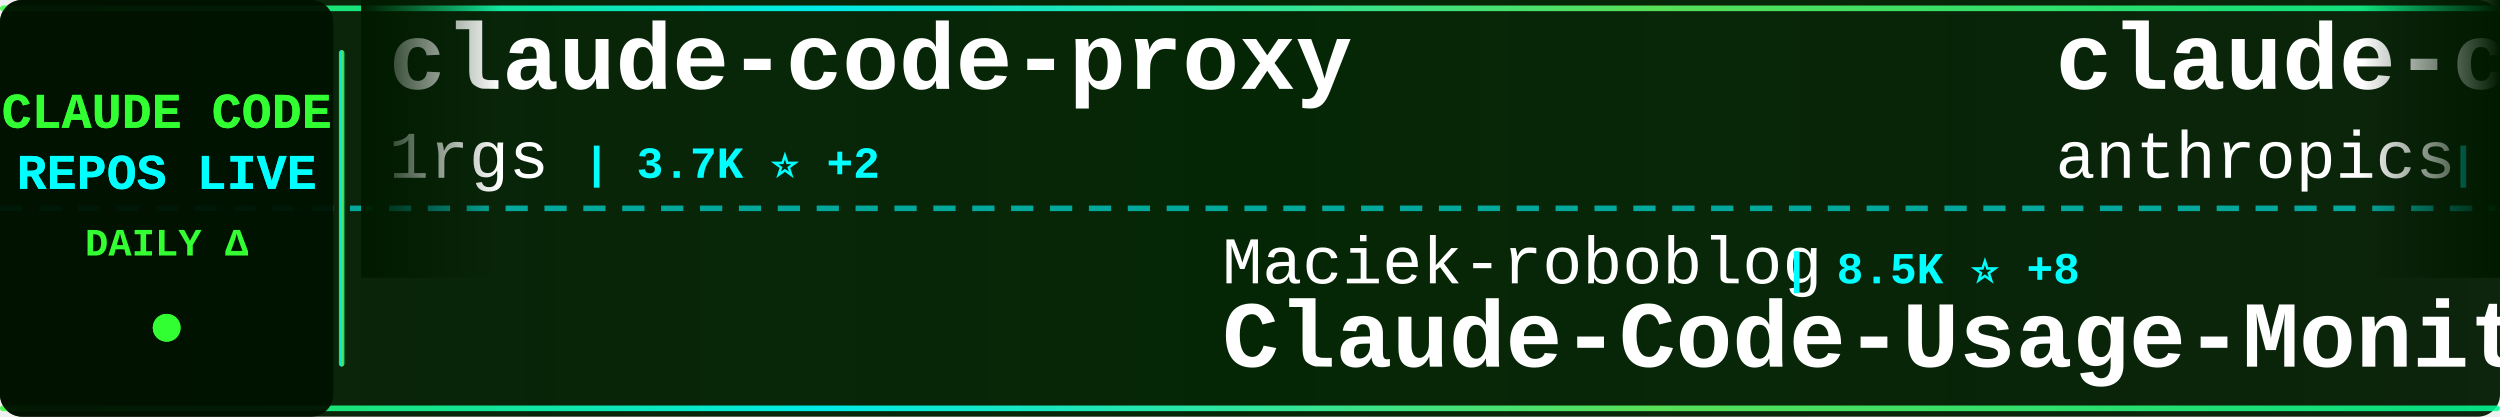
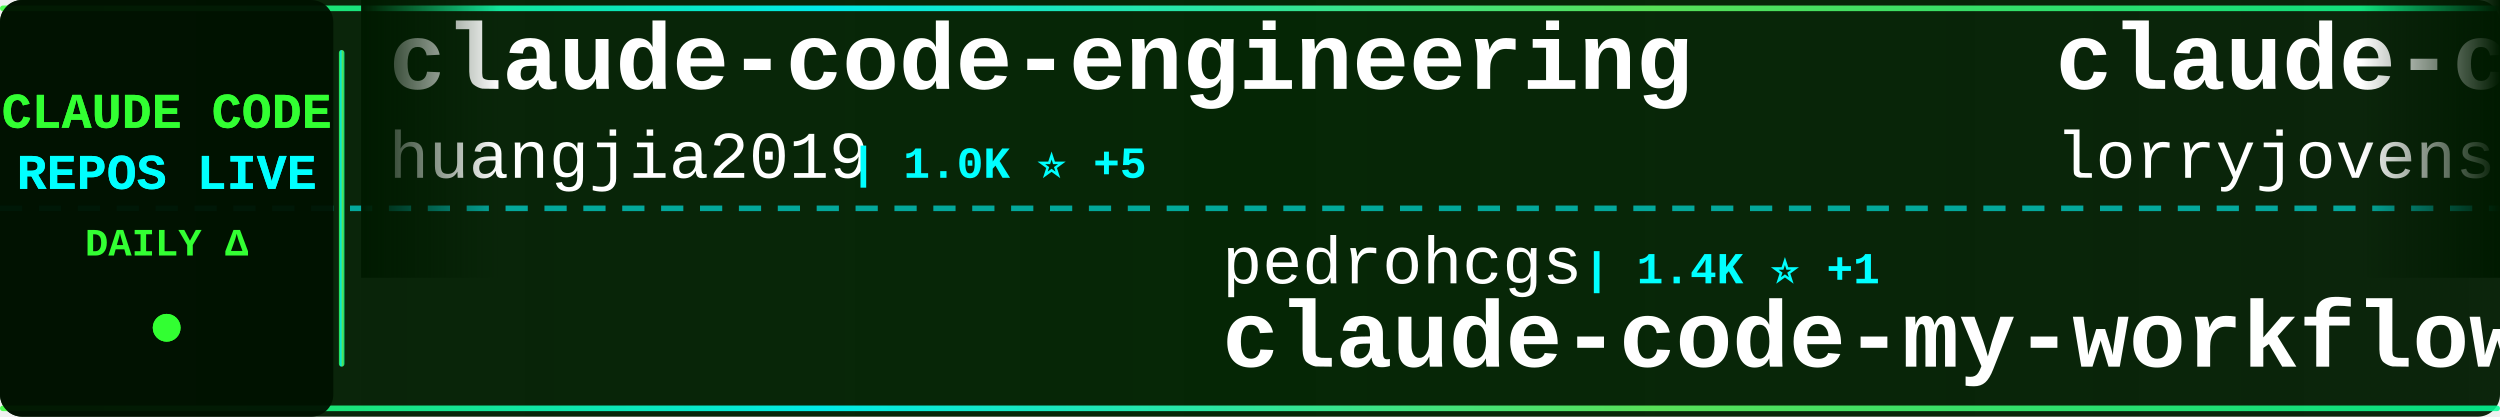
<svg xmlns="http://www.w3.org/2000/svg" width="900" height="150">
  <defs>
    <linearGradient id="tickerBg" x1="0%" y1="0%" x2="100%" y2="0%">
      <stop offset="0%" style="stop-color:#001a00;stop-opacity:0.95" />
      <stop offset="50%" style="stop-color:#002200;stop-opacity:0.98" />
      <stop offset="100%" style="stop-color:#001a00;stop-opacity:0.95" />
    </linearGradient>
    <linearGradient id="borderGrad" x1="0%" y1="0%" x2="100%" y2="0%">
      <stop offset="0%" style="stop-color:#33ff33;stop-opacity:0.85">
        <animate attributeName="stop-opacity" values="0.85;1;0.85" dur="2s" repeatCount="indefinite" />
      </stop>
      <stop offset="33%" style="stop-color:#00ffff;stop-opacity:0.9">
        <animate attributeName="stop-opacity" values="0.9;1;0.9" dur="2.2s" repeatCount="indefinite" />
      </stop>
      <stop offset="66%" style="stop-color:#66ff66;stop-opacity:0.85">
        <animate attributeName="stop-opacity" values="0.85;1;0.85" dur="1.8s" repeatCount="indefinite" />
      </stop>
      <stop offset="100%" style="stop-color:#00ff99;stop-opacity:0.85">
        <animate attributeName="stop-opacity" values="0.85;1;0.85" dur="2s" repeatCount="indefinite" />
      </stop>
    </linearGradient>
    <filter id="textGlow">
      <feGaussianBlur stdDeviation="0.1" result="coloredBlur" />
      <feMerge>
        <feMergeNode in="coloredBlur" />
        <feMergeNode in="SourceGraphic" />
      </feMerge>
    </filter>
    <filter id="metricGlow">
      <feGaussianBlur stdDeviation="0.2" result="coloredBlur" />
      <feMerge>
        <feMergeNode in="coloredBlur" />
        <feMergeNode in="SourceGraphic" />
      </feMerge>
    </filter>
    <linearGradient id="leftFade" x1="0%" y1="0%" x2="100%" y2="0%">
      <stop offset="0%" style="stop-color:#001a00;stop-opacity:1" />
      <stop offset="100%" style="stop-color:#001a00;stop-opacity:0" />
    </linearGradient>
    <linearGradient id="rightFade" x1="0%" y1="0%" x2="100%" y2="0%">
      <stop offset="0%" style="stop-color:#001a00;stop-opacity:0" />
      <stop offset="100%" style="stop-color:#001a00;stop-opacity:1" />
    </linearGradient>
  </defs>
  <rect width="900" height="150" fill="url(#tickerBg)" rx="8" />
  <rect x="0" y="2" width="900" height="2" fill="url(#borderGrad)" rx="1" />
  <rect x="0" y="146" width="900" height="2" fill="url(#borderGrad)" rx="1" />
  <line x1="0" y1="75" x2="900" y2="75" stroke="#00ffff" stroke-width="2" stroke-dasharray="8 6" opacity="0.6" />
  <rect x="0" y="0" width="120" height="150" fill="#001100" opacity="0.95" rx="8" />
  <text x="60" y="46" font-family="'Courier New', monospace" font-size="18" font-weight="bold" fill="#33ff33" text-anchor="middle" filter="url(#textGlow)">
    CLAUDE CODE
  </text>
  <text x="60" y="68" font-family="'Courier New', monospace" font-size="18" font-weight="bold" fill="#00ffff" text-anchor="middle" filter="url(#textGlow)">
    REPOS LIVE
  </text>
  <text x="60" y="92" font-family="'Courier New', monospace" font-size="14" font-weight="bold" fill="#33ff33" text-anchor="middle">
    DAILY Δ
  </text>
  <circle cx="60" cy="118" r="5" fill="#33ff33" filter="url(#metricGlow)">
    <animate attributeName="r" values="4;6;4" dur="1.5s" repeatCount="indefinite" />
    <animate attributeName="opacity" values="0.6;1;0.6" dur="1.5s" repeatCount="indefinite" />
  </circle>
  <rect x="122" y="18" width="2" height="114" fill="url(#borderGrad)" rx="1" />
  <clipPath id="tickerClip">
    <rect x="130" y="0" width="770" height="150" />
  </clipPath>
  <g clip-path="url(#tickerClip)">
    <g id="tickerItems">
      <animateTransform attributeName="transform" attributeType="XML" type="translate" from="0 0" to="-3000 0" dur="54s" repeatCount="indefinite" />
      <g transform="translate(0, 0)">
-         <text x="140" y="32" font-family="'Courier New', monospace" font-size="34" font-weight="bold" fill="#ffffff">claude-code-proxy</text>
-         <text x="140" y="64" font-family="'Courier New', monospace" font-size="24" font-weight="normal" fill="#ffffff" opacity="1.0">1rgs</text>
-         <text x="210" y="64" font-family="'Courier New', monospace" font-size="16" font-weight="bold" fill="#00ffff"> | 3.7K ⭐ +2</text>
+         <text x="140" y="32" font-family="'Courier New', monospace" font-size="34" font-weight="bold" fill="#ffffff">claude-code-engineering</text>
+         <text x="140" y="64" font-family="'Courier New', monospace" font-size="24" font-weight="normal" fill="#ffffff" opacity="1.0">huangjia2019</text>
+         <text x="306" y="64" font-family="'Courier New', monospace" font-size="16" font-weight="bold" fill="#00ffff"> | 1.0K ⭐ +5</text>
      </g>
      <g transform="translate(300, 0)">
-         <text x="140" y="102" font-family="'Courier New', monospace" font-size="24" font-weight="normal" fill="#ffffff" opacity="1.0">Maciek-roboblog</text>
-         <text x="342" y="102" font-family="'Courier New', monospace" font-size="16" font-weight="bold" fill="#00ffff"> | 8.5K ⭐ +8</text>
-         <text x="140" y="132" font-family="'Courier New', monospace" font-size="34" font-weight="bold" fill="#ffffff">Claude-Code-Usage-Monito...</text>
+         <text x="140" y="102" font-family="'Courier New', monospace" font-size="24" font-weight="normal" fill="#ffffff" opacity="1.0">pedrohcgs</text>
+         <text x="270" y="102" font-family="'Courier New', monospace" font-size="16" font-weight="bold" fill="#00ffff"> | 1.4K ⭐ +1</text>
+         <text x="140" y="132" font-family="'Courier New', monospace" font-size="34" font-weight="bold" fill="#ffffff">claude-code-my-workflow</text>
      </g>
      <g transform="translate(600, 0)">
-         <text x="140" y="32" font-family="'Courier New', monospace" font-size="34" font-weight="bold" fill="#ffffff">claude-code-security-rev...</text>
-         <text x="140" y="64" font-family="'Courier New', monospace" font-size="24" font-weight="normal" fill="#ffffff" opacity="1.0">anthropics</text>
-         <text x="282" y="64" font-family="'Courier New', monospace" font-size="16" font-weight="bold" fill="#00ffff"> | 5.6K ⭐ +8</text>
+         <text x="140" y="32" font-family="'Courier New', monospace" font-size="34" font-weight="bold" fill="#ffffff">claude-code-rust</text>
+         <text x="140" y="64" font-family="'Courier New', monospace" font-size="24" font-weight="normal" fill="#ffffff" opacity="1.0">lorryjovens-hub</text>
+         <text x="342" y="64" font-family="'Courier New', monospace" font-size="16" font-weight="bold" fill="#00ffff"> | 1.7K ⭐</text>
      </g>
      <g transform="translate(900, 0)">
-         <text x="140" y="102" font-family="'Courier New', monospace" font-size="24" font-weight="normal" fill="#ffffff" opacity="1.0">jqueryscript</text>
-         <text x="306" y="102" font-family="'Courier New', monospace" font-size="16" font-weight="bold" fill="#00ffff"> | 472 ⭐ +1</text>
-         <text x="140" y="132" font-family="'Courier New', monospace" font-size="34" font-weight="bold" fill="#ffffff">awesome-claude-code</text>
+         <text x="140" y="102" font-family="'Courier New', monospace" font-size="24" font-weight="normal" fill="#ffffff" opacity="1.0">diet103</text>
+         <text x="246" y="102" font-family="'Courier New', monospace" font-size="16" font-weight="bold" fill="#00ffff"> | 10.0K ⭐ +42</text>
+         <text x="140" y="132" font-family="'Courier New', monospace" font-size="34" font-weight="bold" fill="#ffffff">claude-code-infrastructu...</text>
      </g>
      <g transform="translate(1200, 0)">
-         <text x="140" y="32" font-family="'Courier New', monospace" font-size="34" font-weight="bold" fill="#ffffff">Claude-Code-Source-Study</text>
-         <text x="140" y="64" font-family="'Courier New', monospace" font-size="24" font-weight="normal" fill="#ffffff" opacity="1.0">luyao618</text>
-         <text x="258" y="64" font-family="'Courier New', monospace" font-size="16" font-weight="bold" fill="#00ffff"> | 1.6K ⭐ +2</text>
+         <text x="140" y="32" font-family="'Courier New', monospace" font-size="34" font-weight="bold" fill="#ffffff">Claude-Code</text>
+         <text x="140" y="64" font-family="'Courier New', monospace" font-size="24" font-weight="normal" fill="#ffffff" opacity="1.0">pengchengneo</text>
+         <text x="306" y="64" font-family="'Courier New', monospace" font-size="16" font-weight="bold" fill="#00ffff"> | 1.7K ⭐ +4</text>
      </g>
      <g transform="translate(1500, 0)">
-         <text x="140" y="102" font-family="'Courier New', monospace" font-size="24" font-weight="normal" fill="#ffffff" opacity="1.0">anthropics</text>
-         <text x="282" y="102" font-family="'Courier New', monospace" font-size="16" font-weight="bold" fill="#00ffff"> | 163.1K ⭐ +257</text>
-         <text x="140" y="132" font-family="'Courier New', monospace" font-size="34" font-weight="bold" fill="#ffffff">skills</text>
+         <text x="140" y="102" font-family="'Courier New', monospace" font-size="24" font-weight="normal" fill="#ffffff" opacity="1.0">sugyan</text>
+         <text x="234" y="102" font-family="'Courier New', monospace" font-size="16" font-weight="bold" fill="#00ffff"> | 1.1K ⭐</text>
+         <text x="140" y="132" font-family="'Courier New', monospace" font-size="34" font-weight="bold" fill="#ffffff">claude-code-webui</text>
      </g>
      <g transform="translate(1800, 0)">
-         <text x="140" y="32" font-family="'Courier New', monospace" font-size="34" font-weight="bold" fill="#ffffff">claude_codex_bridge</text>
-         <text x="140" y="64" font-family="'Courier New', monospace" font-size="24" font-weight="normal" fill="#ffffff" opacity="1.0">SeemSeam</text>
-         <text x="258" y="64" font-family="'Courier New', monospace" font-size="16" font-weight="bold" fill="#00ffff"> | 3.3K ⭐ +8</text>
+         <text x="140" y="32" font-family="'Courier New', monospace" font-size="34" font-weight="bold" fill="#ffffff">everything-claude-code-z...</text>
+         <text x="140" y="64" font-family="'Courier New', monospace" font-size="24" font-weight="normal" fill="#ffffff" opacity="1.0">xu-xiang</text>
+         <text x="258" y="64" font-family="'Courier New', monospace" font-size="16" font-weight="bold" fill="#00ffff"> | 1.7K ⭐ +10</text>
      </g>
      <g transform="translate(2100, 0)">
-         <text x="140" y="102" font-family="'Courier New', monospace" font-size="24" font-weight="normal" fill="#ffffff" opacity="1.0">repowise-dev</text>
-         <text x="306" y="102" font-family="'Courier New', monospace" font-size="16" font-weight="bold" fill="#00ffff"> | 1.2K ⭐</text>
-         <text x="140" y="132" font-family="'Courier New', monospace" font-size="34" font-weight="bold" fill="#ffffff">claude-code-prompts</text>
+         <text x="140" y="102" font-family="'Courier New', monospace" font-size="24" font-weight="normal" fill="#ffffff" opacity="1.0">Piebald-AI</text>
+         <text x="282" y="102" font-family="'Courier New', monospace" font-size="16" font-weight="bold" fill="#00ffff"> | 11.9K ⭐ +18</text>
+         <text x="140" y="132" font-family="'Courier New', monospace" font-size="34" font-weight="bold" fill="#ffffff">claude-code-system-promp...</text>
      </g>
      <g transform="translate(2400, 0)">
-         <text x="140" y="32" font-family="'Courier New', monospace" font-size="34" font-weight="bold" fill="#ffffff">edmunds-claude-code</text>
-         <text x="140" y="64" font-family="'Courier New', monospace" font-size="24" font-weight="normal" fill="#ffffff" opacity="1.0">edmund-io</text>
-         <text x="270" y="64" font-family="'Courier New', monospace" font-size="16" font-weight="bold" fill="#00ffff"> | 1.5K ⭐</text>
+         <text x="140" y="32" font-family="'Courier New', monospace" font-size="34" font-weight="bold" fill="#ffffff">Auto-claude-code-researc...</text>
+         <text x="140" y="64" font-family="'Courier New', monospace" font-size="24" font-weight="normal" fill="#ffffff" opacity="1.0">wanshuiyin</text>
+         <text x="282" y="64" font-family="'Courier New', monospace" font-size="16" font-weight="bold" fill="#00ffff"> | 13.7K ⭐ +48</text>
      </g>
      <g transform="translate(2700, 0)">
-         <text x="140" y="102" font-family="'Courier New', monospace" font-size="24" font-weight="normal" fill="#ffffff" opacity="1.0">shareAI-lab</text>
-         <text x="294" y="102" font-family="'Courier New', monospace" font-size="16" font-weight="bold" fill="#00ffff"> | 71.8K ⭐ +166</text>
-         <text x="140" y="132" font-family="'Courier New', monospace" font-size="34" font-weight="bold" fill="#ffffff">learn-claude-code</text>
+         <text x="140" y="102" font-family="'Courier New', monospace" font-size="24" font-weight="normal" fill="#ffffff" opacity="1.0">jeremylongshore</text>
+         <text x="342" y="102" font-family="'Courier New', monospace" font-size="16" font-weight="bold" fill="#00ffff"> | 2.5K ⭐ +2</text>
+         <text x="140" y="132" font-family="'Courier New', monospace" font-size="34" font-weight="bold" fill="#ffffff">claude-code-plugins-plus...</text>
      </g>
      <g transform="translate(3000, 0)">
-         <text x="140" y="32" font-family="'Courier New', monospace" font-size="34" font-weight="bold" fill="#ffffff">claude-code-proxy</text>
-         <text x="140" y="64" font-family="'Courier New', monospace" font-size="24" font-weight="normal" fill="#ffffff" opacity="1.0">1rgs</text>
-         <text x="210" y="64" font-family="'Courier New', monospace" font-size="16" font-weight="bold" fill="#00ffff"> | 3.7K ⭐ +2</text>
+         <text x="140" y="32" font-family="'Courier New', monospace" font-size="34" font-weight="bold" fill="#ffffff">claude-code-engineering</text>
+         <text x="140" y="64" font-family="'Courier New', monospace" font-size="24" font-weight="normal" fill="#ffffff" opacity="1.0">huangjia2019</text>
+         <text x="306" y="64" font-family="'Courier New', monospace" font-size="16" font-weight="bold" fill="#00ffff"> | 1.0K ⭐ +5</text>
      </g>
      <g transform="translate(3300, 0)">
-         <text x="140" y="102" font-family="'Courier New', monospace" font-size="24" font-weight="normal" fill="#ffffff" opacity="1.0">Maciek-roboblog</text>
-         <text x="342" y="102" font-family="'Courier New', monospace" font-size="16" font-weight="bold" fill="#00ffff"> | 8.5K ⭐ +8</text>
-         <text x="140" y="132" font-family="'Courier New', monospace" font-size="34" font-weight="bold" fill="#ffffff">Claude-Code-Usage-Monito...</text>
+         <text x="140" y="102" font-family="'Courier New', monospace" font-size="24" font-weight="normal" fill="#ffffff" opacity="1.0">pedrohcgs</text>
+         <text x="270" y="102" font-family="'Courier New', monospace" font-size="16" font-weight="bold" fill="#00ffff"> | 1.4K ⭐ +1</text>
+         <text x="140" y="132" font-family="'Courier New', monospace" font-size="34" font-weight="bold" fill="#ffffff">claude-code-my-workflow</text>
      </g>
      <g transform="translate(3600, 0)">
-         <text x="140" y="32" font-family="'Courier New', monospace" font-size="34" font-weight="bold" fill="#ffffff">claude-code-security-rev...</text>
-         <text x="140" y="64" font-family="'Courier New', monospace" font-size="24" font-weight="normal" fill="#ffffff" opacity="1.0">anthropics</text>
-         <text x="282" y="64" font-family="'Courier New', monospace" font-size="16" font-weight="bold" fill="#00ffff"> | 5.6K ⭐ +8</text>
+         <text x="140" y="32" font-family="'Courier New', monospace" font-size="34" font-weight="bold" fill="#ffffff">claude-code-rust</text>
+         <text x="140" y="64" font-family="'Courier New', monospace" font-size="24" font-weight="normal" fill="#ffffff" opacity="1.0">lorryjovens-hub</text>
+         <text x="342" y="64" font-family="'Courier New', monospace" font-size="16" font-weight="bold" fill="#00ffff"> | 1.7K ⭐</text>
      </g>
      <g transform="translate(3900, 0)">
-         <text x="140" y="102" font-family="'Courier New', monospace" font-size="24" font-weight="normal" fill="#ffffff" opacity="1.0">jqueryscript</text>
-         <text x="306" y="102" font-family="'Courier New', monospace" font-size="16" font-weight="bold" fill="#00ffff"> | 472 ⭐ +1</text>
-         <text x="140" y="132" font-family="'Courier New', monospace" font-size="34" font-weight="bold" fill="#ffffff">awesome-claude-code</text>
+         <text x="140" y="102" font-family="'Courier New', monospace" font-size="24" font-weight="normal" fill="#ffffff" opacity="1.0">diet103</text>
+         <text x="246" y="102" font-family="'Courier New', monospace" font-size="16" font-weight="bold" fill="#00ffff"> | 10.0K ⭐ +42</text>
+         <text x="140" y="132" font-family="'Courier New', monospace" font-size="34" font-weight="bold" fill="#ffffff">claude-code-infrastructu...</text>
      </g>
    </g>
  </g>
  <rect x="130" y="0" width="50" height="100" fill="url(#leftFade)" />
  <rect x="850" y="0" width="50" height="100" fill="url(#rightFade)" />
</svg>
